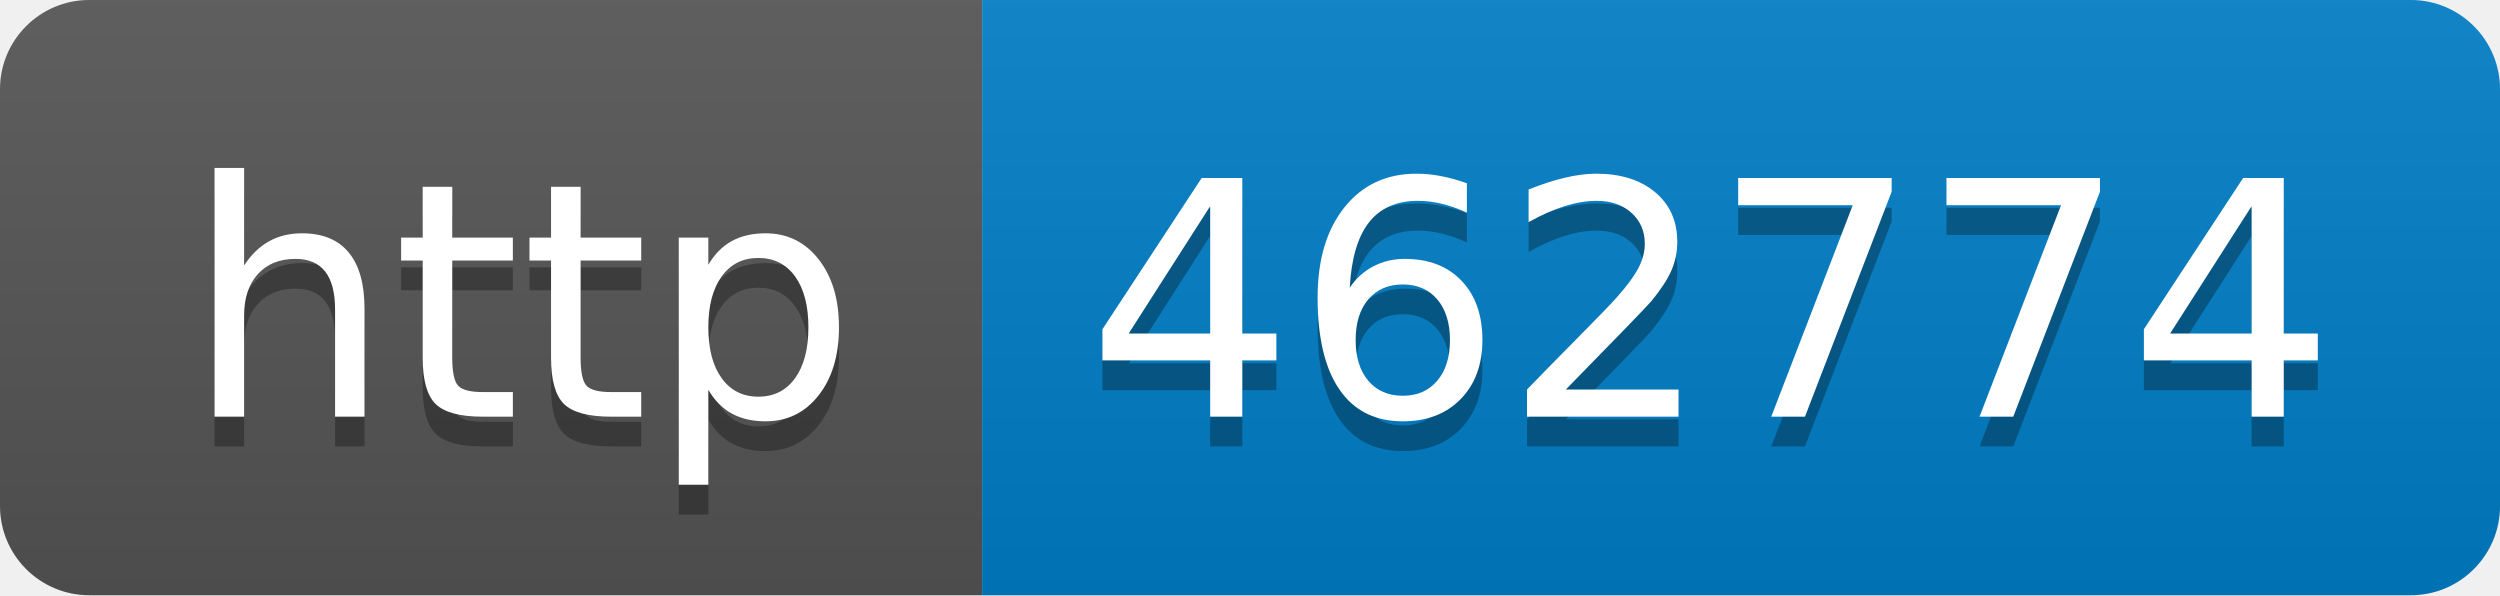
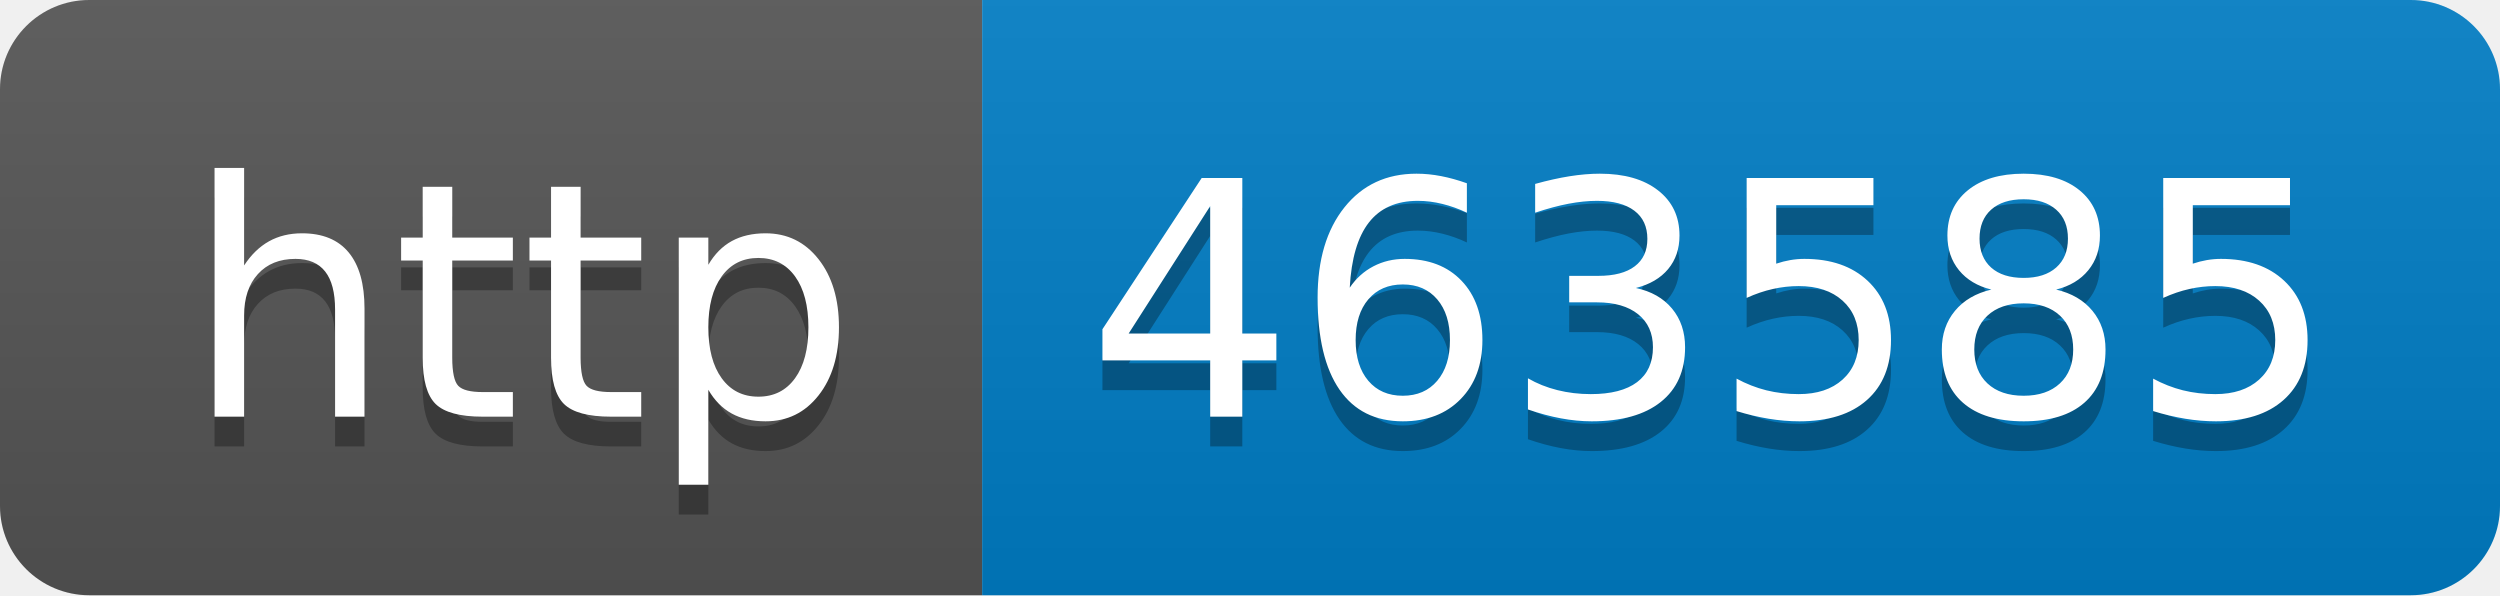
- <svg xmlns="http://www.w3.org/2000/svg" width="84" height="20" role="img" aria-label="http: 462774">
+ <svg xmlns="http://www.w3.org/2000/svg" width="84" height="20" role="img" aria-label="http: 463585">
  <linearGradient id="s" x2="0" y2="100%">
    <stop offset="0" stop-color="#bbb" stop-opacity=".1" />
    <stop offset="1" stop-opacity=".1" />
  </linearGradient>
  <clipPath id="r">
    <rect width="84" height="20" rx="3" fill="#fff" />
  </clipPath>
  <g clip-path="url(#r)">
    <rect width="33" height="20" fill="#555" />
    <rect x="33" width="51" height="20" fill="#007ec6" />
    <rect width="84" height="20" fill="url(#s)" />
  </g>
  <g fill="#fff" text-anchor="middle" font-family="Verdana,Geneva,DejaVu Sans,sans-serif" text-rendering="geometricPrecision" font-size="110">
    <text aria-hidden="true" x="175" y="150" fill="#010101" fill-opacity=".3" transform="scale(.1)" textLength="230">http</text>
    <text x="175" y="140" transform="scale(.1)" fill="#fff" textLength="230">http</text>
-     <text aria-hidden="true" x="575" y="150" fill="#010101" fill-opacity=".3" transform="scale(.1)" textLength="410">462774</text>
-     <text x="575" y="140" transform="scale(.1)" fill="#fff" textLength="410">462774</text>
+     <text aria-hidden="true" x="575" y="150" fill="#010101" fill-opacity=".3" transform="scale(.1)" textLength="410">463585</text>
+     <text x="575" y="140" transform="scale(.1)" fill="#fff" textLength="410">463585</text>
  </g>
</svg>
